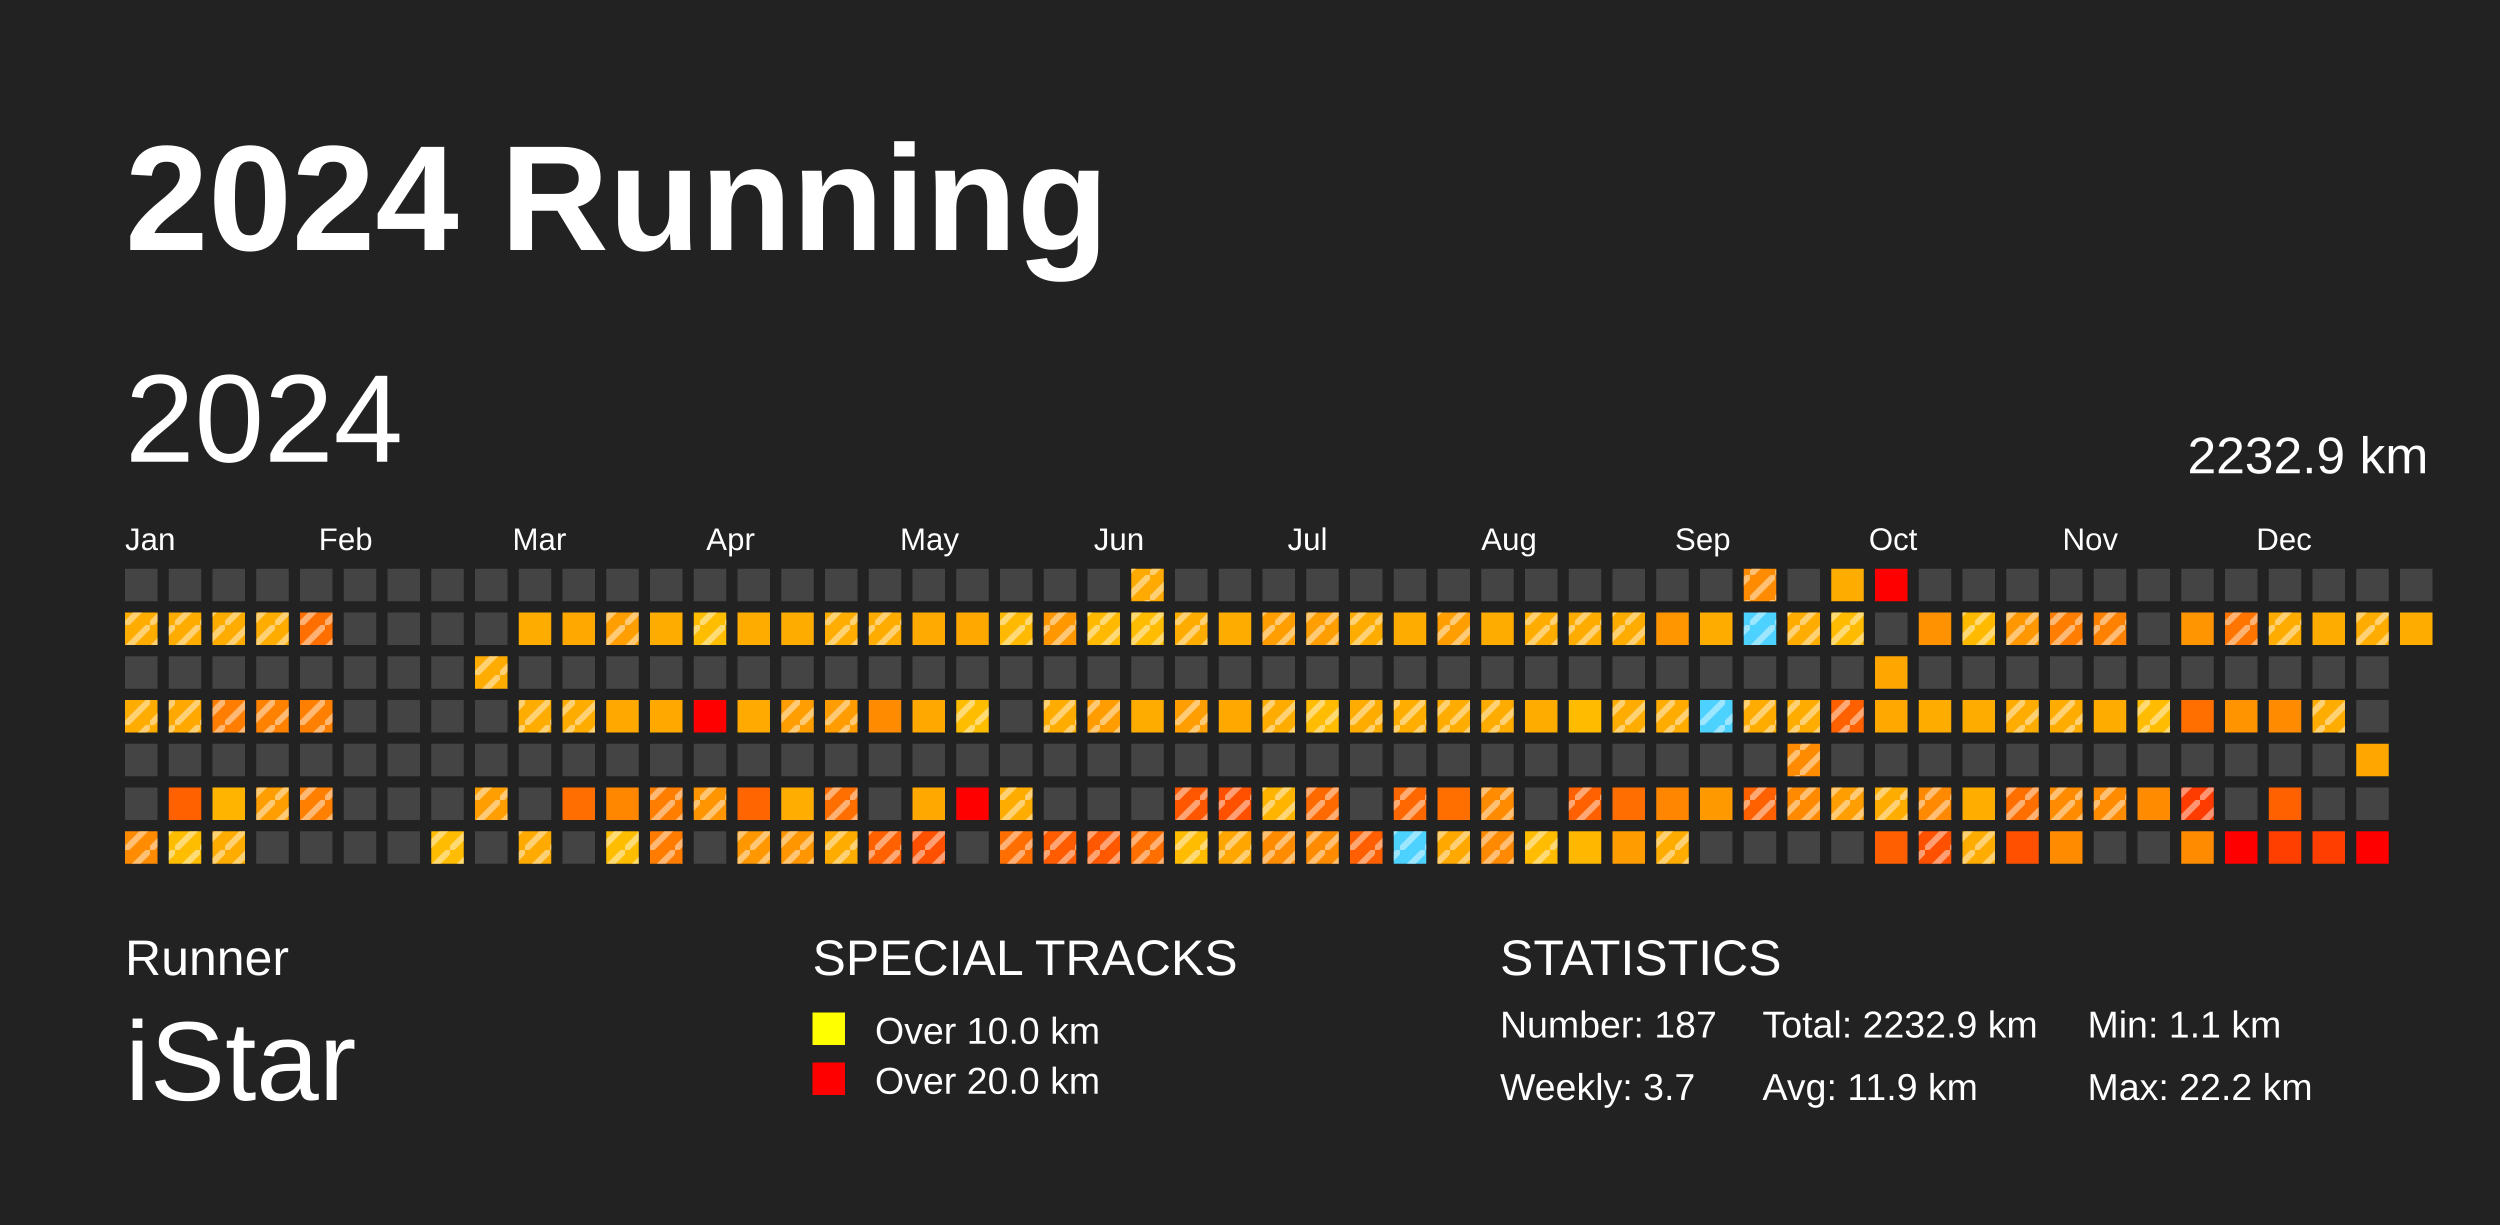
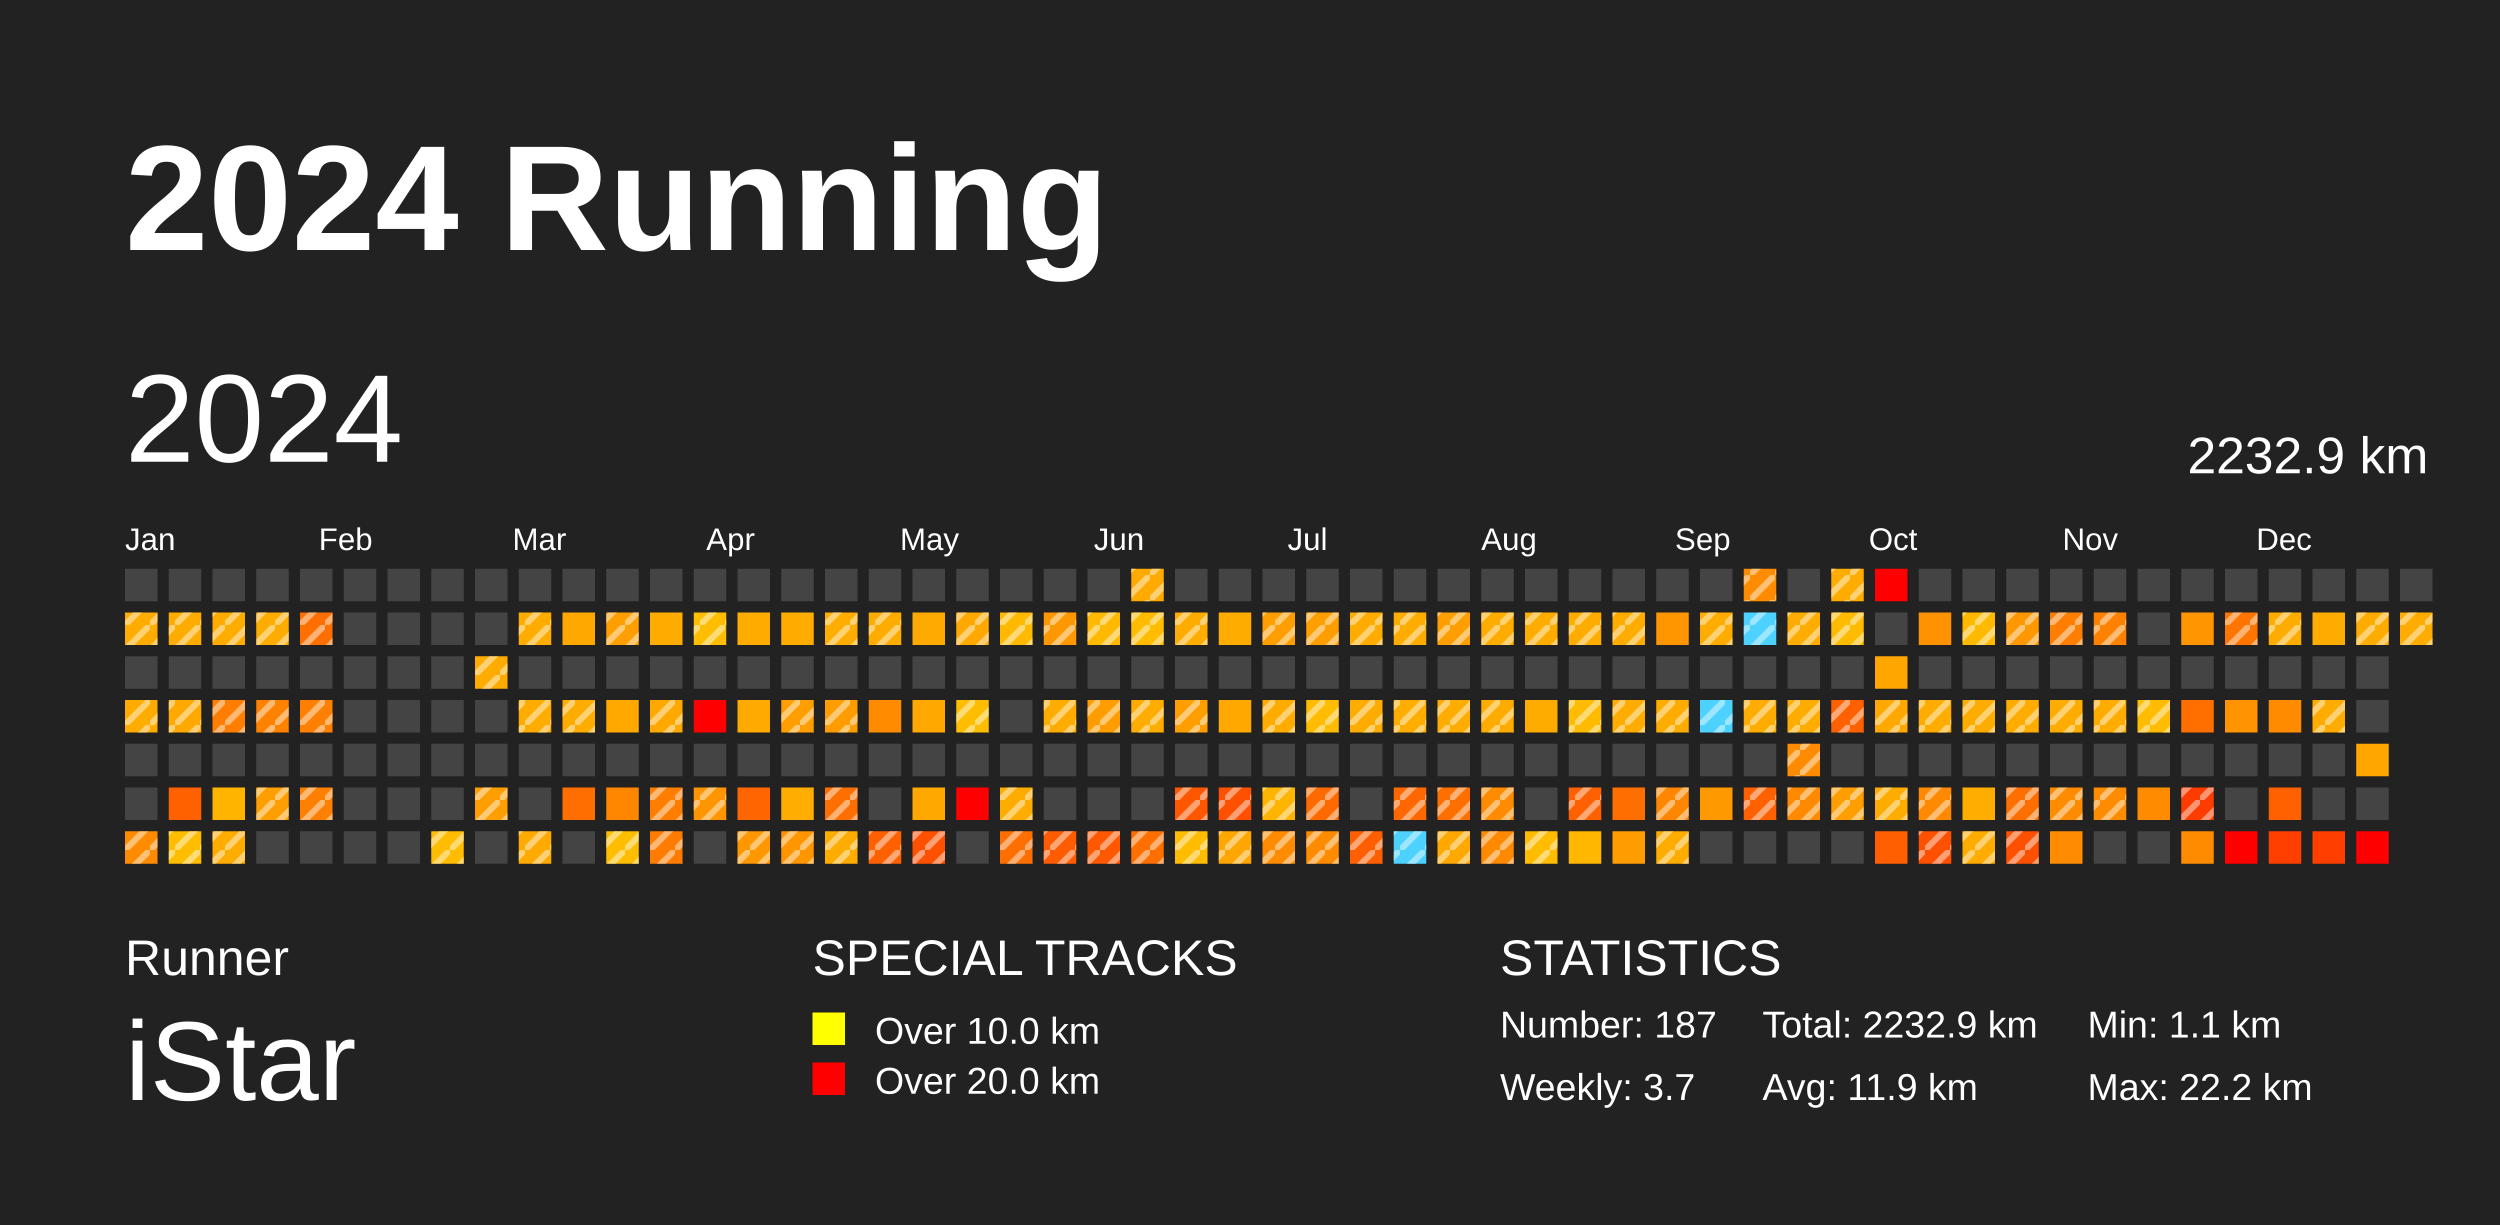
<svg xmlns="http://www.w3.org/2000/svg" baseProfile="full" height="98mm" version="1.1" viewBox="0,0,200,98" width="200mm">
  <defs>
    <pattern height="2" id="indoor-stripe" patternUnits="userSpaceOnUse" width="2">
      <line stroke="white" stroke-opacity="0.45" stroke-width="0.5" x1="0" x2="2" y1="2" y2="0" />
    </pattern>
  </defs>
  <rect fill="#222222" height="98" width="200" x="0" y="0" />
  <text fill="#FFFFFF" style="font-size:12px; font-family:Arial; font-weight:bold;" x="10" y="20">2024 Running</text>
  <text fill="#FFFFFF" style="font-size:4px; font-family:Arial" x="10" y="78">Runner</text>
  <text fill="#FFFFFF" style="font-size:9px; font-family:Arial" x="10" y="88">iStar</text>
  <text fill="#FFFFFF" style="font-size:4px; font-family:Arial" x="65" y="78">SPECIAL TRACKS</text>
  <rect fill="yellow" height="2.6" width="2.6" x="65" y="81" />
  <text fill="#FFFFFF" style="font-size:3px; font-family:Arial" x="70" y="83.5">Over 10.0 km</text>
  <rect fill="red" height="2.6" width="2.6" x="65" y="85" />
  <text fill="#FFFFFF" style="font-size:3px; font-family:Arial" x="70" y="87.5">Over 20.0 km</text>
  <text fill="#FFFFFF" style="font-size:4px; font-family:Arial" x="120" y="78">STATISTICS</text>
  <text fill="#FFFFFF" style="font-size:3px; font-family:Arial" x="120" y="83">Number: 187</text>
  <text fill="#FFFFFF" style="font-size:3px; font-family:Arial" x="120" y="88">Weekly: 3.7</text>
  <text fill="#FFFFFF" style="font-size:3px; font-family:Arial" x="141" y="83">Total: 2232.9 km</text>
  <text fill="#FFFFFF" style="font-size:3px; font-family:Arial" x="141" y="88">Avg: 11.9 km</text>
  <text fill="#FFFFFF" style="font-size:3px; font-family:Arial" x="167" y="83">Min: 1.1 km</text>
  <text fill="#FFFFFF" style="font-size:3px; font-family:Arial" x="167" y="88">Max: 22.2 km</text>
  <text dominant-baseline="hanging" fill="#FFFFFF" style="font-size:10.0px; font-family:Arial;" x="10" y="30">2024</text>
  <text dominant-baseline="hanging" fill="#FFFFFF" style="font-size:4.125px; font-family:Arial;" x="175" y="35">2232.9 km</text>
  <text fill="#FFFFFF" style="font-size:2.5px; font-family:Arial" x="10.0" y="44">Jan</text>
  <text fill="#FFFFFF" style="font-size:2.5px; font-family:Arial" x="25.5" y="44">Feb</text>
  <text fill="#FFFFFF" style="font-size:2.5px; font-family:Arial" x="41.0" y="44">Mar</text>
  <text fill="#FFFFFF" style="font-size:2.5px; font-family:Arial" x="56.5" y="44">Apr</text>
  <text fill="#FFFFFF" style="font-size:2.5px; font-family:Arial" x="72.0" y="44">May</text>
  <text fill="#FFFFFF" style="font-size:2.5px; font-family:Arial" x="87.5" y="44">Jun</text>
  <text fill="#FFFFFF" style="font-size:2.5px; font-family:Arial" x="103.0" y="44">Jul</text>
  <text fill="#FFFFFF" style="font-size:2.5px; font-family:Arial" x="118.5" y="44">Aug</text>
  <text fill="#FFFFFF" style="font-size:2.5px; font-family:Arial" x="134.0" y="44">Sep</text>
  <text fill="#FFFFFF" style="font-size:2.5px; font-family:Arial" x="149.5" y="44">Oct</text>
  <text fill="#FFFFFF" style="font-size:2.5px; font-family:Arial" x="165.0" y="44">Nov</text>
  <text fill="#FFFFFF" style="font-size:2.5px; font-family:Arial" x="180.5" y="44">Dec</text>
  <rect fill="#444444" height="2.6" width="2.6" x="10.0" y="45.5" />
  <rect fill="#ffac00" height="2.6" width="2.6" x="10.0" y="49.0" />
  <rect fill="url(#indoor-stripe)" height="2.6" style="pointer-events: none;" width="2.6" x="10.0" y="49.0" />
  <rect fill="#444444" height="2.6" width="2.6" x="10.0" y="52.5" />
  <rect fill="#ffac00" height="2.6" width="2.6" x="10.0" y="56.0" />
  <rect fill="url(#indoor-stripe)" height="2.6" style="pointer-events: none;" width="2.6" x="10.0" y="56.0" />
  <rect fill="#444444" height="2.6" width="2.6" x="10.0" y="59.5" />
  <rect fill="#444444" height="2.6" width="2.6" x="10.0" y="63.0" />
  <rect fill="#ff8c00" height="2.6" width="2.6" x="10.0" y="66.5" />
  <rect fill="url(#indoor-stripe)" height="2.6" style="pointer-events: none;" width="2.6" x="10.0" y="66.5" />
  <rect fill="#444444" height="2.6" width="2.6" x="13.5" y="45.5" />
  <rect fill="#ffac00" height="2.6" width="2.6" x="13.5" y="49.0" />
  <rect fill="url(#indoor-stripe)" height="2.6" style="pointer-events: none;" width="2.6" x="13.5" y="49.0" />
  <rect fill="#444444" height="2.6" width="2.6" x="13.5" y="52.5" />
  <rect fill="#ffa800" height="2.6" width="2.6" x="13.5" y="56.0" />
  <rect fill="url(#indoor-stripe)" height="2.6" style="pointer-events: none;" width="2.6" x="13.5" y="56.0" />
  <rect fill="#444444" height="2.6" width="2.6" x="13.5" y="59.5" />
  <rect fill="#ff6000" height="2.6" width="2.6" x="13.5" y="63.0" />
  <rect fill="#ffbd00" height="2.6" width="2.6" x="13.5" y="66.5" />
  <rect fill="url(#indoor-stripe)" height="2.6" style="pointer-events: none;" width="2.6" x="13.5" y="66.5" />
  <rect fill="#444444" height="2.6" width="2.6" x="17.0" y="45.5" />
  <rect fill="#ffac00" height="2.6" width="2.6" x="17.0" y="49.0" />
  <rect fill="url(#indoor-stripe)" height="2.6" style="pointer-events: none;" width="2.6" x="17.0" y="49.0" />
  <rect fill="#444444" height="2.6" width="2.6" x="17.0" y="52.5" />
  <rect fill="#ff7d00" height="2.6" width="2.6" x="17.0" y="56.0" />
  <rect fill="url(#indoor-stripe)" height="2.6" style="pointer-events: none;" width="2.6" x="17.0" y="56.0" />
  <rect fill="#444444" height="2.6" width="2.6" x="17.0" y="59.5" />
  <rect fill="#ffb500" height="2.6" width="2.6" x="17.0" y="63.0" />
  <rect fill="#ffac00" height="2.6" width="2.6" x="17.0" y="66.5" />
  <rect fill="url(#indoor-stripe)" height="2.6" style="pointer-events: none;" width="2.6" x="17.0" y="66.5" />
  <rect fill="#444444" height="2.6" width="2.6" x="20.5" y="45.5" />
  <rect fill="#ffac00" height="2.6" width="2.6" x="20.5" y="49.0" />
  <rect fill="url(#indoor-stripe)" height="2.6" style="pointer-events: none;" width="2.6" x="20.5" y="49.0" />
  <rect fill="#444444" height="2.6" width="2.6" x="20.5" y="52.5" />
  <rect fill="#ff8100" height="2.6" width="2.6" x="20.5" y="56.0" />
  <rect fill="url(#indoor-stripe)" height="2.6" style="pointer-events: none;" width="2.6" x="20.5" y="56.0" />
  <rect fill="#444444" height="2.6" width="2.6" x="20.5" y="59.5" />
  <rect fill="#ff9e00" height="2.6" width="2.6" x="20.5" y="63.0" />
  <rect fill="url(#indoor-stripe)" height="2.6" style="pointer-events: none;" width="2.6" x="20.5" y="63.0" />
  <rect fill="#444444" height="2.6" width="2.6" x="20.5" y="66.5" />
  <rect fill="#444444" height="2.6" width="2.6" x="24.0" y="45.5" />
  <rect fill="#ff6f00" height="2.6" width="2.6" x="24.0" y="49.0" />
  <rect fill="url(#indoor-stripe)" height="2.6" style="pointer-events: none;" width="2.6" x="24.0" y="49.0" />
  <rect fill="#444444" height="2.6" width="2.6" x="24.0" y="52.5" />
  <rect fill="#ff7f00" height="2.6" width="2.6" x="24.0" y="56.0" />
  <rect fill="url(#indoor-stripe)" height="2.6" style="pointer-events: none;" width="2.6" x="24.0" y="56.0" />
  <rect fill="#444444" height="2.6" width="2.6" x="24.0" y="59.5" />
  <rect fill="#ff7f00" height="2.6" width="2.6" x="24.0" y="63.0" />
  <rect fill="url(#indoor-stripe)" height="2.6" style="pointer-events: none;" width="2.6" x="24.0" y="63.0" />
  <rect fill="#444444" height="2.6" width="2.6" x="24.0" y="66.5" />
  <rect fill="#444444" height="2.6" width="2.6" x="27.5" y="45.5" />
  <rect fill="#444444" height="2.6" width="2.6" x="27.5" y="49.0" />
  <rect fill="#444444" height="2.6" width="2.6" x="27.5" y="52.5" />
  <rect fill="#444444" height="2.6" width="2.6" x="27.5" y="56.0" />
  <rect fill="#444444" height="2.6" width="2.6" x="27.5" y="59.5" />
  <rect fill="#444444" height="2.6" width="2.6" x="27.5" y="63.0" />
  <rect fill="#444444" height="2.6" width="2.6" x="27.5" y="66.5" />
  <rect fill="#444444" height="2.6" width="2.6" x="31.0" y="45.5" />
  <rect fill="#444444" height="2.6" width="2.6" x="31.0" y="49.0" />
  <rect fill="#444444" height="2.6" width="2.6" x="31.0" y="52.5" />
  <rect fill="#444444" height="2.6" width="2.6" x="31.0" y="56.0" />
  <rect fill="#444444" height="2.6" width="2.6" x="31.0" y="59.5" />
  <rect fill="#444444" height="2.6" width="2.6" x="31.0" y="63.0" />
  <rect fill="#444444" height="2.6" width="2.6" x="31.0" y="66.5" />
  <rect fill="#444444" height="2.6" width="2.6" x="34.5" y="45.5" />
  <rect fill="#444444" height="2.6" width="2.6" x="34.5" y="49.0" />
  <rect fill="#444444" height="2.6" width="2.6" x="34.5" y="52.5" />
  <rect fill="#444444" height="2.6" width="2.6" x="34.5" y="56.0" />
  <rect fill="#444444" height="2.6" width="2.6" x="34.5" y="59.5" />
  <rect fill="#444444" height="2.6" width="2.6" x="34.5" y="63.0" />
  <rect fill="#ffbc00" height="2.6" width="2.6" x="34.5" y="66.5" />
  <rect fill="url(#indoor-stripe)" height="2.6" style="pointer-events: none;" width="2.6" x="34.5" y="66.5" />
  <rect fill="#444444" height="2.6" width="2.6" x="38.0" y="45.5" />
  <rect fill="#444444" height="2.6" width="2.6" x="38.0" y="49.0" />
  <rect fill="#ffac00" height="2.6" width="2.6" x="38.0" y="52.5" />
  <rect fill="url(#indoor-stripe)" height="2.6" style="pointer-events: none;" width="2.6" x="38.0" y="52.5" />
  <rect fill="#444444" height="2.6" width="2.6" x="38.0" y="56.0" />
  <rect fill="#444444" height="2.6" width="2.6" x="38.0" y="59.5" />
  <rect fill="#ff9e00" height="2.6" width="2.6" x="38.0" y="63.0" />
  <rect fill="url(#indoor-stripe)" height="2.6" style="pointer-events: none;" width="2.6" x="38.0" y="63.0" />
  <rect fill="#444444" height="2.6" width="2.6" x="38.0" y="66.5" />
  <rect fill="#444444" height="2.6" width="2.6" x="41.5" y="45.5" />
  <rect fill="#ffac00" height="2.6" width="2.6" x="41.5" y="49.0" />
+   <rect fill="url(#indoor-stripe)" height="2.6" style="pointer-events: none;" width="2.6" x="41.5" y="49.0" />
  <rect fill="#444444" height="2.6" width="2.6" x="41.5" y="52.5" />
  <rect fill="#ffac00" height="2.6" width="2.6" x="41.5" y="56.0" />
  <rect fill="url(#indoor-stripe)" height="2.6" style="pointer-events: none;" width="2.6" x="41.5" y="56.0" />
  <rect fill="#444444" height="2.6" width="2.6" x="41.5" y="59.5" />
  <rect fill="#444444" height="2.6" width="2.6" x="41.5" y="63.0" />
  <rect fill="#ffaa00" height="2.6" width="2.6" x="41.5" y="66.5" />
  <rect fill="url(#indoor-stripe)" height="2.6" style="pointer-events: none;" width="2.6" x="41.5" y="66.5" />
  <rect fill="#444444" height="2.6" width="2.6" x="45.0" y="45.5" />
  <rect fill="#ffa800" height="2.6" width="2.6" x="45.0" y="49.0" />
  <rect fill="#444444" height="2.6" width="2.6" x="45.0" y="52.5" />
  <rect fill="#ffac00" height="2.6" width="2.6" x="45.0" y="56.0" />
  <rect fill="url(#indoor-stripe)" height="2.6" style="pointer-events: none;" width="2.6" x="45.0" y="56.0" />
  <rect fill="#444444" height="2.6" width="2.6" x="45.0" y="59.5" />
  <rect fill="#ff6e00" height="2.6" width="2.6" x="45.0" y="63.0" />
  <rect fill="#444444" height="2.6" width="2.6" x="45.0" y="66.5" />
  <rect fill="#444444" height="2.6" width="2.6" x="48.5" y="45.5" />
  <rect fill="#ff9e00" height="2.6" width="2.6" x="48.5" y="49.0" />
  <rect fill="url(#indoor-stripe)" height="2.6" style="pointer-events: none;" width="2.6" x="48.5" y="49.0" />
  <rect fill="#444444" height="2.6" width="2.6" x="48.5" y="52.5" />
  <rect fill="#ffa800" height="2.6" width="2.6" x="48.5" y="56.0" />
  <rect fill="#444444" height="2.6" width="2.6" x="48.5" y="59.5" />
  <rect fill="#ff8700" height="2.6" width="2.6" x="48.5" y="63.0" />
  <rect fill="#ffbd00" height="2.6" width="2.6" x="48.5" y="66.5" />
  <rect fill="url(#indoor-stripe)" height="2.6" style="pointer-events: none;" width="2.6" x="48.5" y="66.5" />
  <rect fill="#444444" height="2.6" width="2.6" x="52.0" y="45.5" />
  <rect fill="#ffac00" height="2.6" width="2.6" x="52.0" y="49.0" />
  <rect fill="#444444" height="2.6" width="2.6" x="52.0" y="52.5" />
  <rect fill="#ffa900" height="2.6" width="2.6" x="52.0" y="56.0" />
+   <rect fill="url(#indoor-stripe)" height="2.6" style="pointer-events: none;" width="2.6" x="52.0" y="56.0" />
  <rect fill="#444444" height="2.6" width="2.6" x="52.0" y="59.5" />
  <rect fill="#ff7e00" height="2.6" width="2.6" x="52.0" y="63.0" />
  <rect fill="url(#indoor-stripe)" height="2.6" style="pointer-events: none;" width="2.6" x="52.0" y="63.0" />
  <rect fill="#ff7c00" height="2.6" width="2.6" x="52.0" y="66.5" />
  <rect fill="url(#indoor-stripe)" height="2.6" style="pointer-events: none;" width="2.6" x="52.0" y="66.5" />
  <rect fill="#444444" height="2.6" width="2.6" x="55.5" y="45.5" />
  <rect fill="#ffbd00" height="2.6" width="2.6" x="55.5" y="49.0" />
  <rect fill="url(#indoor-stripe)" height="2.6" style="pointer-events: none;" width="2.6" x="55.5" y="49.0" />
  <rect fill="#444444" height="2.6" width="2.6" x="55.5" y="52.5" />
  <rect fill="red" height="2.6" width="2.6" x="55.5" y="56.0" />
  <rect fill="#444444" height="2.6" width="2.6" x="55.5" y="59.5" />
  <rect fill="#ff9500" height="2.6" width="2.6" x="55.5" y="63.0" />
  <rect fill="url(#indoor-stripe)" height="2.6" style="pointer-events: none;" width="2.6" x="55.5" y="63.0" />
  <rect fill="#444444" height="2.6" width="2.6" x="55.5" y="66.5" />
  <rect fill="#444444" height="2.6" width="2.6" x="59.0" y="45.5" />
  <rect fill="#ffac00" height="2.6" width="2.6" x="59.0" y="49.0" />
  <rect fill="#444444" height="2.6" width="2.6" x="59.0" y="52.5" />
  <rect fill="#ffaa00" height="2.6" width="2.6" x="59.0" y="56.0" />
  <rect fill="#444444" height="2.6" width="2.6" x="59.0" y="59.5" />
  <rect fill="#ff6500" height="2.6" width="2.6" x="59.0" y="63.0" />
  <rect fill="#ff9700" height="2.6" width="2.6" x="59.0" y="66.5" />
  <rect fill="url(#indoor-stripe)" height="2.6" style="pointer-events: none;" width="2.6" x="59.0" y="66.5" />
  <rect fill="#444444" height="2.6" width="2.6" x="62.5" y="45.5" />
  <rect fill="#ffac00" height="2.6" width="2.6" x="62.5" y="49.0" />
  <rect fill="#444444" height="2.6" width="2.6" x="62.5" y="52.5" />
  <rect fill="#ff9e00" height="2.6" width="2.6" x="62.5" y="56.0" />
  <rect fill="url(#indoor-stripe)" height="2.6" style="pointer-events: none;" width="2.6" x="62.5" y="56.0" />
  <rect fill="#444444" height="2.6" width="2.6" x="62.5" y="59.5" />
  <rect fill="#ffad00" height="2.6" width="2.6" x="62.5" y="63.0" />
  <rect fill="#ff9600" height="2.6" width="2.6" x="62.5" y="66.5" />
  <rect fill="url(#indoor-stripe)" height="2.6" style="pointer-events: none;" width="2.6" x="62.5" y="66.5" />
  <rect fill="#444444" height="2.6" width="2.6" x="66.0" y="45.5" />
  <rect fill="#ffad00" height="2.6" width="2.6" x="66.0" y="49.0" />
  <rect fill="url(#indoor-stripe)" height="2.6" style="pointer-events: none;" width="2.6" x="66.0" y="49.0" />
  <rect fill="#444444" height="2.6" width="2.6" x="66.0" y="52.5" />
  <rect fill="#ff9d00" height="2.6" width="2.6" x="66.0" y="56.0" />
  <rect fill="url(#indoor-stripe)" height="2.6" style="pointer-events: none;" width="2.6" x="66.0" y="56.0" />
  <rect fill="#444444" height="2.6" width="2.6" x="66.0" y="59.5" />
  <rect fill="#ff6f00" height="2.6" width="2.6" x="66.0" y="63.0" />
  <rect fill="url(#indoor-stripe)" height="2.6" style="pointer-events: none;" width="2.6" x="66.0" y="63.0" />
  <rect fill="#ffac00" height="2.6" width="2.6" x="66.0" y="66.5" />
  <rect fill="url(#indoor-stripe)" height="2.6" style="pointer-events: none;" width="2.6" x="66.0" y="66.5" />
  <rect fill="#444444" height="2.6" width="2.6" x="69.5" y="45.5" />
  <rect fill="#ffac00" height="2.6" width="2.6" x="69.5" y="49.0" />
  <rect fill="url(#indoor-stripe)" height="2.6" style="pointer-events: none;" width="2.6" x="69.5" y="49.0" />
  <rect fill="#444444" height="2.6" width="2.6" x="69.5" y="52.5" />
  <rect fill="#ff8c00" height="2.6" width="2.6" x="69.5" y="56.0" />
  <rect fill="#444444" height="2.6" width="2.6" x="69.5" y="59.5" />
  <rect fill="#444444" height="2.6" width="2.6" x="69.5" y="63.0" />
  <rect fill="#ff6000" height="2.6" width="2.6" x="69.5" y="66.5" />
  <rect fill="url(#indoor-stripe)" height="2.6" style="pointer-events: none;" width="2.6" x="69.5" y="66.5" />
  <rect fill="#444444" height="2.6" width="2.6" x="73.0" y="45.5" />
  <rect fill="#ffaa00" height="2.6" width="2.6" x="73.0" y="49.0" />
  <rect fill="#444444" height="2.6" width="2.6" x="73.0" y="52.5" />
  <rect fill="#ffa800" height="2.6" width="2.6" x="73.0" y="56.0" />
  <rect fill="#444444" height="2.6" width="2.6" x="73.0" y="59.5" />
  <rect fill="#ffa900" height="2.6" width="2.6" x="73.0" y="63.0" />
  <rect fill="#ff5000" height="2.6" width="2.6" x="73.0" y="66.5" />
  <rect fill="url(#indoor-stripe)" height="2.6" style="pointer-events: none;" width="2.6" x="73.0" y="66.5" />
  <rect fill="#444444" height="2.6" width="2.6" x="76.5" y="45.5" />
  <rect fill="#ffa900" height="2.6" width="2.6" x="76.5" y="49.0" />
+   <rect fill="url(#indoor-stripe)" height="2.6" style="pointer-events: none;" width="2.6" x="76.5" y="49.0" />
  <rect fill="#444444" height="2.6" width="2.6" x="76.5" y="52.5" />
  <rect fill="#ffbd00" height="2.6" width="2.6" x="76.5" y="56.0" />
  <rect fill="url(#indoor-stripe)" height="2.6" style="pointer-events: none;" width="2.6" x="76.5" y="56.0" />
  <rect fill="#444444" height="2.6" width="2.6" x="76.5" y="59.5" />
  <rect fill="red" height="2.6" width="2.6" x="76.5" y="63.0" />
  <rect fill="#444444" height="2.6" width="2.6" x="76.5" y="66.5" />
  <rect fill="#444444" height="2.6" width="2.6" x="80.0" y="45.5" />
  <rect fill="#ffb900" height="2.6" width="2.6" x="80.0" y="49.0" />
  <rect fill="url(#indoor-stripe)" height="2.6" style="pointer-events: none;" width="2.6" x="80.0" y="49.0" />
  <rect fill="#444444" height="2.6" width="2.6" x="80.0" y="52.5" />
  <rect fill="#444444" height="2.6" width="2.6" x="80.0" y="56.0" />
  <rect fill="#444444" height="2.6" width="2.6" x="80.0" y="59.5" />
  <rect fill="#ffac00" height="2.6" width="2.6" x="80.0" y="63.0" />
  <rect fill="url(#indoor-stripe)" height="2.6" style="pointer-events: none;" width="2.6" x="80.0" y="63.0" />
  <rect fill="#ff6e00" height="2.6" width="2.6" x="80.0" y="66.5" />
  <rect fill="url(#indoor-stripe)" height="2.6" style="pointer-events: none;" width="2.6" x="80.0" y="66.5" />
  <rect fill="#444444" height="2.6" width="2.6" x="83.5" y="45.5" />
  <rect fill="#ff9700" height="2.6" width="2.6" x="83.5" y="49.0" />
  <rect fill="url(#indoor-stripe)" height="2.6" style="pointer-events: none;" width="2.6" x="83.5" y="49.0" />
  <rect fill="#444444" height="2.6" width="2.6" x="83.5" y="52.5" />
  <rect fill="#ffac00" height="2.6" width="2.6" x="83.5" y="56.0" />
  <rect fill="url(#indoor-stripe)" height="2.6" style="pointer-events: none;" width="2.6" x="83.5" y="56.0" />
  <rect fill="#444444" height="2.6" width="2.6" x="83.5" y="59.5" />
  <rect fill="#444444" height="2.6" width="2.6" x="83.5" y="63.0" />
  <rect fill="#ff5b00" height="2.6" width="2.6" x="83.5" y="66.5" />
  <rect fill="url(#indoor-stripe)" height="2.6" style="pointer-events: none;" width="2.6" x="83.5" y="66.5" />
  <rect fill="#444444" height="2.6" width="2.6" x="87.0" y="45.5" />
  <rect fill="#ffb900" height="2.6" width="2.6" x="87.0" y="49.0" />
  <rect fill="url(#indoor-stripe)" height="2.6" style="pointer-events: none;" width="2.6" x="87.0" y="49.0" />
  <rect fill="#444444" height="2.6" width="2.6" x="87.0" y="52.5" />
  <rect fill="#ff9c00" height="2.6" width="2.6" x="87.0" y="56.0" />
  <rect fill="url(#indoor-stripe)" height="2.6" style="pointer-events: none;" width="2.6" x="87.0" y="56.0" />
  <rect fill="#444444" height="2.6" width="2.6" x="87.0" y="59.5" />
  <rect fill="#444444" height="2.6" width="2.6" x="87.0" y="63.0" />
  <rect fill="#ff5800" height="2.6" width="2.6" x="87.0" y="66.5" />
  <rect fill="url(#indoor-stripe)" height="2.6" style="pointer-events: none;" width="2.6" x="87.0" y="66.5" />
  <rect fill="#ffaa00" height="2.6" width="2.6" x="90.5" y="45.5" />
  <rect fill="url(#indoor-stripe)" height="2.6" style="pointer-events: none;" width="2.6" x="90.5" y="45.5" />
  <rect fill="#ffbc00" height="2.6" width="2.6" x="90.5" y="49.0" />
  <rect fill="url(#indoor-stripe)" height="2.6" style="pointer-events: none;" width="2.6" x="90.5" y="49.0" />
  <rect fill="#444444" height="2.6" width="2.6" x="90.5" y="52.5" />
  <rect fill="#ffac00" height="2.6" width="2.6" x="90.5" y="56.0" />
+   <rect fill="url(#indoor-stripe)" height="2.6" style="pointer-events: none;" width="2.6" x="90.5" y="56.0" />
  <rect fill="#444444" height="2.6" width="2.6" x="90.5" y="59.5" />
  <rect fill="#444444" height="2.6" width="2.6" x="90.5" y="63.0" />
  <rect fill="#ff6f00" height="2.6" width="2.6" x="90.5" y="66.5" />
  <rect fill="url(#indoor-stripe)" height="2.6" style="pointer-events: none;" width="2.6" x="90.5" y="66.5" />
  <rect fill="#444444" height="2.6" width="2.6" x="94.0" y="45.5" />
  <rect fill="#ffac00" height="2.6" width="2.6" x="94.0" y="49.0" />
  <rect fill="url(#indoor-stripe)" height="2.6" style="pointer-events: none;" width="2.6" x="94.0" y="49.0" />
  <rect fill="#444444" height="2.6" width="2.6" x="94.0" y="52.5" />
  <rect fill="#ff9e00" height="2.6" width="2.6" x="94.0" y="56.0" />
  <rect fill="url(#indoor-stripe)" height="2.6" style="pointer-events: none;" width="2.6" x="94.0" y="56.0" />
  <rect fill="#444444" height="2.6" width="2.6" x="94.0" y="59.5" />
  <rect fill="#ff5700" height="2.6" width="2.6" x="94.0" y="63.0" />
  <rect fill="url(#indoor-stripe)" height="2.6" style="pointer-events: none;" width="2.6" x="94.0" y="63.0" />
  <rect fill="#ffbc00" height="2.6" width="2.6" x="94.0" y="66.5" />
  <rect fill="url(#indoor-stripe)" height="2.6" style="pointer-events: none;" width="2.6" x="94.0" y="66.5" />
  <rect fill="#444444" height="2.6" width="2.6" x="97.5" y="45.5" />
  <rect fill="#ffac00" height="2.6" width="2.6" x="97.5" y="49.0" />
  <rect fill="#444444" height="2.6" width="2.6" x="97.5" y="52.5" />
  <rect fill="#ffa900" height="2.6" width="2.6" x="97.5" y="56.0" />
  <rect fill="#444444" height="2.6" width="2.6" x="97.5" y="59.5" />
  <rect fill="#ff5000" height="2.6" width="2.6" x="97.5" y="63.0" />
  <rect fill="url(#indoor-stripe)" height="2.6" style="pointer-events: none;" width="2.6" x="97.5" y="63.0" />
  <rect fill="#ffa600" height="2.6" width="2.6" x="97.5" y="66.5" />
  <rect fill="url(#indoor-stripe)" height="2.6" style="pointer-events: none;" width="2.6" x="97.5" y="66.5" />
  <rect fill="#444444" height="2.6" width="2.6" x="101.0" y="45.5" />
  <rect fill="#ff9e00" height="2.6" width="2.6" x="101.0" y="49.0" />
  <rect fill="url(#indoor-stripe)" height="2.6" style="pointer-events: none;" width="2.6" x="101.0" y="49.0" />
  <rect fill="#444444" height="2.6" width="2.6" x="101.0" y="52.5" />
  <rect fill="#ffac00" height="2.6" width="2.6" x="101.0" y="56.0" />
  <rect fill="url(#indoor-stripe)" height="2.6" style="pointer-events: none;" width="2.6" x="101.0" y="56.0" />
  <rect fill="#444444" height="2.6" width="2.6" x="101.0" y="59.5" />
  <rect fill="#ffb400" height="2.6" width="2.6" x="101.0" y="63.0" />
  <rect fill="url(#indoor-stripe)" height="2.6" style="pointer-events: none;" width="2.6" x="101.0" y="63.0" />
  <rect fill="#ff8c00" height="2.6" width="2.6" x="101.0" y="66.5" />
  <rect fill="url(#indoor-stripe)" height="2.6" style="pointer-events: none;" width="2.6" x="101.0" y="66.5" />
  <rect fill="#444444" height="2.6" width="2.6" x="104.5" y="45.5" />
  <rect fill="#ff9e00" height="2.6" width="2.6" x="104.5" y="49.0" />
  <rect fill="url(#indoor-stripe)" height="2.6" style="pointer-events: none;" width="2.6" x="104.5" y="49.0" />
  <rect fill="#444444" height="2.6" width="2.6" x="104.5" y="52.5" />
  <rect fill="#ffbc00" height="2.6" width="2.6" x="104.5" y="56.0" />
  <rect fill="url(#indoor-stripe)" height="2.6" style="pointer-events: none;" width="2.6" x="104.5" y="56.0" />
  <rect fill="#444444" height="2.6" width="2.6" x="104.5" y="59.5" />
  <rect fill="#ff6a00" height="2.6" width="2.6" x="104.5" y="63.0" />
  <rect fill="url(#indoor-stripe)" height="2.6" style="pointer-events: none;" width="2.6" x="104.5" y="63.0" />
  <rect fill="#ff8c00" height="2.6" width="2.6" x="104.5" y="66.5" />
  <rect fill="url(#indoor-stripe)" height="2.6" style="pointer-events: none;" width="2.6" x="104.5" y="66.5" />
  <rect fill="#444444" height="2.6" width="2.6" x="108.0" y="45.5" />
  <rect fill="#ffac00" height="2.6" width="2.6" x="108.0" y="49.0" />
  <rect fill="url(#indoor-stripe)" height="2.6" style="pointer-events: none;" width="2.6" x="108.0" y="49.0" />
  <rect fill="#444444" height="2.6" width="2.6" x="108.0" y="52.5" />
  <rect fill="#ffac00" height="2.6" width="2.6" x="108.0" y="56.0" />
  <rect fill="url(#indoor-stripe)" height="2.6" style="pointer-events: none;" width="2.6" x="108.0" y="56.0" />
  <rect fill="#444444" height="2.6" width="2.6" x="108.0" y="59.5" />
  <rect fill="#444444" height="2.6" width="2.6" x="108.0" y="63.0" />
  <rect fill="#ff5f00" height="2.6" width="2.6" x="108.0" y="66.5" />
  <rect fill="url(#indoor-stripe)" height="2.6" style="pointer-events: none;" width="2.6" x="108.0" y="66.5" />
  <rect fill="#444444" height="2.6" width="2.6" x="111.5" y="45.5" />
  <rect fill="#ffac00" height="2.6" width="2.6" x="111.5" y="49.0" />
+   <rect fill="url(#indoor-stripe)" height="2.6" style="pointer-events: none;" width="2.6" x="111.5" y="49.0" />
  <rect fill="#444444" height="2.6" width="2.6" x="111.5" y="52.5" />
  <rect fill="#ffae00" height="2.6" width="2.6" x="111.5" y="56.0" />
  <rect fill="url(#indoor-stripe)" height="2.6" style="pointer-events: none;" width="2.6" x="111.5" y="56.0" />
  <rect fill="#444444" height="2.6" width="2.6" x="111.5" y="59.5" />
  <rect fill="#ff6700" height="2.6" width="2.6" x="111.5" y="63.0" />
  <rect fill="url(#indoor-stripe)" height="2.6" style="pointer-events: none;" width="2.6" x="111.5" y="63.0" />
  <rect fill="#4dd2ff" height="2.6" width="2.6" x="111.5" y="66.5" />
  <rect fill="url(#indoor-stripe)" height="2.6" style="pointer-events: none;" width="2.6" x="111.5" y="66.5" />
  <rect fill="#444444" height="2.6" width="2.6" x="115.0" y="45.5" />
  <rect fill="#ff9e00" height="2.6" width="2.6" x="115.0" y="49.0" />
  <rect fill="url(#indoor-stripe)" height="2.6" style="pointer-events: none;" width="2.6" x="115.0" y="49.0" />
  <rect fill="#444444" height="2.6" width="2.6" x="115.0" y="52.5" />
  <rect fill="#ffac00" height="2.6" width="2.6" x="115.0" y="56.0" />
  <rect fill="url(#indoor-stripe)" height="2.6" style="pointer-events: none;" width="2.6" x="115.0" y="56.0" />
  <rect fill="#444444" height="2.6" width="2.6" x="115.0" y="59.5" />
  <rect fill="#ff6f00" height="2.6" width="2.6" x="115.0" y="63.0" />
+   <rect fill="url(#indoor-stripe)" height="2.6" style="pointer-events: none;" width="2.6" x="115.0" y="63.0" />
  <rect fill="#ffa900" height="2.6" width="2.6" x="115.0" y="66.5" />
  <rect fill="url(#indoor-stripe)" height="2.6" style="pointer-events: none;" width="2.6" x="115.0" y="66.5" />
  <rect fill="#444444" height="2.6" width="2.6" x="118.5" y="45.5" />
  <rect fill="#ffac00" height="2.6" width="2.6" x="118.5" y="49.0" />
+   <rect fill="url(#indoor-stripe)" height="2.6" style="pointer-events: none;" width="2.6" x="118.5" y="49.0" />
  <rect fill="#444444" height="2.6" width="2.6" x="118.5" y="52.5" />
  <rect fill="#ffac00" height="2.6" width="2.6" x="118.5" y="56.0" />
  <rect fill="url(#indoor-stripe)" height="2.6" style="pointer-events: none;" width="2.6" x="118.5" y="56.0" />
  <rect fill="#444444" height="2.6" width="2.6" x="118.5" y="59.5" />
  <rect fill="#ff8c00" height="2.6" width="2.6" x="118.5" y="63.0" />
  <rect fill="url(#indoor-stripe)" height="2.6" style="pointer-events: none;" width="2.6" x="118.5" y="63.0" />
  <rect fill="#ff8900" height="2.6" width="2.6" x="118.5" y="66.5" />
  <rect fill="url(#indoor-stripe)" height="2.6" style="pointer-events: none;" width="2.6" x="118.5" y="66.5" />
  <rect fill="#444444" height="2.6" width="2.6" x="122.0" y="45.5" />
  <rect fill="#ffac00" height="2.6" width="2.6" x="122.0" y="49.0" />
  <rect fill="url(#indoor-stripe)" height="2.6" style="pointer-events: none;" width="2.6" x="122.0" y="49.0" />
  <rect fill="#444444" height="2.6" width="2.6" x="122.0" y="52.5" />
  <rect fill="#ffac00" height="2.6" width="2.6" x="122.0" y="56.0" />
  <rect fill="#444444" height="2.6" width="2.6" x="122.0" y="59.5" />
  <rect fill="#444444" height="2.6" width="2.6" x="122.0" y="63.0" />
  <rect fill="#ffbc00" height="2.6" width="2.6" x="122.0" y="66.5" />
  <rect fill="url(#indoor-stripe)" height="2.6" style="pointer-events: none;" width="2.6" x="122.0" y="66.5" />
  <rect fill="#444444" height="2.6" width="2.6" x="125.5" y="45.5" />
  <rect fill="#ffac00" height="2.6" width="2.6" x="125.5" y="49.0" />
  <rect fill="url(#indoor-stripe)" height="2.6" style="pointer-events: none;" width="2.6" x="125.5" y="49.0" />
  <rect fill="#444444" height="2.6" width="2.6" x="125.5" y="52.5" />
  <rect fill="#ffbb00" height="2.6" width="2.6" x="125.5" y="56.0" />
+   <rect fill="url(#indoor-stripe)" height="2.6" style="pointer-events: none;" width="2.6" x="125.5" y="56.0" />
  <rect fill="#444444" height="2.6" width="2.6" x="125.5" y="59.5" />
  <rect fill="#ff6000" height="2.6" width="2.6" x="125.5" y="63.0" />
  <rect fill="url(#indoor-stripe)" height="2.6" style="pointer-events: none;" width="2.6" x="125.5" y="63.0" />
  <rect fill="#ffb700" height="2.6" width="2.6" x="125.5" y="66.5" />
  <rect fill="#444444" height="2.6" width="2.6" x="129.0" y="45.5" />
  <rect fill="#ffac00" height="2.6" width="2.6" x="129.0" y="49.0" />
  <rect fill="url(#indoor-stripe)" height="2.6" style="pointer-events: none;" width="2.6" x="129.0" y="49.0" />
  <rect fill="#444444" height="2.6" width="2.6" x="129.0" y="52.5" />
  <rect fill="#ffac00" height="2.6" width="2.6" x="129.0" y="56.0" />
  <rect fill="url(#indoor-stripe)" height="2.6" style="pointer-events: none;" width="2.6" x="129.0" y="56.0" />
  <rect fill="#444444" height="2.6" width="2.6" x="129.0" y="59.5" />
  <rect fill="#ff6e00" height="2.6" width="2.6" x="129.0" y="63.0" />
  <rect fill="#ff9d00" height="2.6" width="2.6" x="129.0" y="66.5" />
  <rect fill="#444444" height="2.6" width="2.6" x="132.5" y="45.5" />
  <rect fill="#ff9600" height="2.6" width="2.6" x="132.5" y="49.0" />
  <rect fill="#444444" height="2.6" width="2.6" x="132.5" y="52.5" />
  <rect fill="#ffac00" height="2.6" width="2.6" x="132.5" y="56.0" />
  <rect fill="url(#indoor-stripe)" height="2.6" style="pointer-events: none;" width="2.6" x="132.5" y="56.0" />
  <rect fill="#444444" height="2.6" width="2.6" x="132.5" y="59.5" />
  <rect fill="#ff8600" height="2.6" width="2.6" x="132.5" y="63.0" />
+   <rect fill="url(#indoor-stripe)" height="2.6" style="pointer-events: none;" width="2.6" x="132.5" y="63.0" />
  <rect fill="#ffac00" height="2.6" width="2.6" x="132.5" y="66.5" />
  <rect fill="url(#indoor-stripe)" height="2.6" style="pointer-events: none;" width="2.6" x="132.5" y="66.5" />
  <rect fill="#444444" height="2.6" width="2.6" x="136.0" y="45.5" />
  <rect fill="#ffac00" height="2.6" width="2.6" x="136.0" y="49.0" />
+   <rect fill="url(#indoor-stripe)" height="2.6" style="pointer-events: none;" width="2.6" x="136.0" y="49.0" />
  <rect fill="#444444" height="2.6" width="2.6" x="136.0" y="52.5" />
  <rect fill="#4dd2ff" height="2.6" width="2.6" x="136.0" y="56.0" />
  <rect fill="url(#indoor-stripe)" height="2.6" style="pointer-events: none;" width="2.6" x="136.0" y="56.0" />
  <rect fill="#444444" height="2.6" width="2.6" x="136.0" y="59.5" />
  <rect fill="#ff9900" height="2.6" width="2.6" x="136.0" y="63.0" />
  <rect fill="#444444" height="2.6" width="2.6" x="136.0" y="66.5" />
  <rect fill="#ff8c00" height="2.6" width="2.6" x="139.5" y="45.5" />
  <rect fill="url(#indoor-stripe)" height="2.6" style="pointer-events: none;" width="2.6" x="139.5" y="45.5" />
  <rect fill="#4dd2ff" height="2.6" width="2.6" x="139.5" y="49.0" />
  <rect fill="url(#indoor-stripe)" height="2.6" style="pointer-events: none;" width="2.6" x="139.5" y="49.0" />
  <rect fill="#444444" height="2.6" width="2.6" x="139.5" y="52.5" />
  <rect fill="#ffac00" height="2.6" width="2.6" x="139.5" y="56.0" />
  <rect fill="url(#indoor-stripe)" height="2.6" style="pointer-events: none;" width="2.6" x="139.5" y="56.0" />
  <rect fill="#444444" height="2.6" width="2.6" x="139.5" y="59.5" />
  <rect fill="#ff6000" height="2.6" width="2.6" x="139.5" y="63.0" />
  <rect fill="url(#indoor-stripe)" height="2.6" style="pointer-events: none;" width="2.6" x="139.5" y="63.0" />
  <rect fill="#444444" height="2.6" width="2.6" x="139.5" y="66.5" />
  <rect fill="#444444" height="2.6" width="2.6" x="143.0" y="45.5" />
  <rect fill="#ffac00" height="2.6" width="2.6" x="143.0" y="49.0" />
  <rect fill="url(#indoor-stripe)" height="2.6" style="pointer-events: none;" width="2.6" x="143.0" y="49.0" />
  <rect fill="#444444" height="2.6" width="2.6" x="143.0" y="52.5" />
  <rect fill="#ffac00" height="2.6" width="2.6" x="143.0" y="56.0" />
  <rect fill="url(#indoor-stripe)" height="2.6" style="pointer-events: none;" width="2.6" x="143.0" y="56.0" />
  <rect fill="#ff8c00" height="2.6" width="2.6" x="143.0" y="59.5" />
  <rect fill="url(#indoor-stripe)" height="2.6" style="pointer-events: none;" width="2.6" x="143.0" y="59.5" />
  <rect fill="#ff8a00" height="2.6" width="2.6" x="143.0" y="63.0" />
  <rect fill="url(#indoor-stripe)" height="2.6" style="pointer-events: none;" width="2.6" x="143.0" y="63.0" />
  <rect fill="#444444" height="2.6" width="2.6" x="143.0" y="66.5" />
  <rect fill="#ffac00" height="2.6" width="2.6" x="146.5" y="45.5" />
+   <rect fill="url(#indoor-stripe)" height="2.6" style="pointer-events: none;" width="2.6" x="146.5" y="45.5" />
  <rect fill="#ffbb00" height="2.6" width="2.6" x="146.5" y="49.0" />
  <rect fill="url(#indoor-stripe)" height="2.6" style="pointer-events: none;" width="2.6" x="146.5" y="49.0" />
  <rect fill="#444444" height="2.6" width="2.6" x="146.5" y="52.5" />
  <rect fill="#ff6000" height="2.6" width="2.6" x="146.5" y="56.0" />
  <rect fill="url(#indoor-stripe)" height="2.6" style="pointer-events: none;" width="2.6" x="146.5" y="56.0" />
  <rect fill="#444444" height="2.6" width="2.6" x="146.5" y="59.5" />
  <rect fill="#ff9e00" height="2.6" width="2.6" x="146.5" y="63.0" />
  <rect fill="url(#indoor-stripe)" height="2.6" style="pointer-events: none;" width="2.6" x="146.5" y="63.0" />
  <rect fill="#444444" height="2.6" width="2.6" x="146.5" y="66.5" />
  <rect fill="red" height="2.6" width="2.6" x="150.0" y="45.5" />
  <rect fill="#444444" height="2.6" width="2.6" x="150.0" y="49.0" />
  <rect fill="#ffa700" height="2.6" width="2.6" x="150.0" y="52.5" />
  <rect fill="#ffa800" height="2.6" width="2.6" x="150.0" y="56.0" />
+   <rect fill="url(#indoor-stripe)" height="2.6" style="pointer-events: none;" width="2.6" x="150.0" y="56.0" />
  <rect fill="#444444" height="2.6" width="2.6" x="150.0" y="59.5" />
  <rect fill="#ffac00" height="2.6" width="2.6" x="150.0" y="63.0" />
  <rect fill="url(#indoor-stripe)" height="2.6" style="pointer-events: none;" width="2.6" x="150.0" y="63.0" />
  <rect fill="#ff5f00" height="2.6" width="2.6" x="150.0" y="66.5" />
  <rect fill="#444444" height="2.6" width="2.6" x="153.5" y="45.5" />
  <rect fill="#ff9200" height="2.6" width="2.6" x="153.5" y="49.0" />
  <rect fill="#444444" height="2.6" width="2.6" x="153.5" y="52.5" />
  <rect fill="#ffac00" height="2.6" width="2.6" x="153.5" y="56.0" />
+   <rect fill="url(#indoor-stripe)" height="2.6" style="pointer-events: none;" width="2.6" x="153.5" y="56.0" />
  <rect fill="#444444" height="2.6" width="2.6" x="153.5" y="59.5" />
  <rect fill="#ff8900" height="2.6" width="2.6" x="153.5" y="63.0" />
  <rect fill="url(#indoor-stripe)" height="2.6" style="pointer-events: none;" width="2.6" x="153.5" y="63.0" />
  <rect fill="#ff5000" height="2.6" width="2.6" x="153.5" y="66.5" />
  <rect fill="url(#indoor-stripe)" height="2.6" style="pointer-events: none;" width="2.6" x="153.5" y="66.5" />
  <rect fill="#444444" height="2.6" width="2.6" x="157.0" y="45.5" />
  <rect fill="#ffba00" height="2.6" width="2.6" x="157.0" y="49.0" />
  <rect fill="url(#indoor-stripe)" height="2.6" style="pointer-events: none;" width="2.6" x="157.0" y="49.0" />
  <rect fill="#444444" height="2.6" width="2.6" x="157.0" y="52.5" />
  <rect fill="#ffac00" height="2.6" width="2.6" x="157.0" y="56.0" />
+   <rect fill="url(#indoor-stripe)" height="2.6" style="pointer-events: none;" width="2.6" x="157.0" y="56.0" />
  <rect fill="#444444" height="2.6" width="2.6" x="157.0" y="59.5" />
  <rect fill="#ffae00" height="2.6" width="2.6" x="157.0" y="63.0" />
  <rect fill="#ffac00" height="2.6" width="2.6" x="157.0" y="66.5" />
  <rect fill="url(#indoor-stripe)" height="2.6" style="pointer-events: none;" width="2.6" x="157.0" y="66.5" />
  <rect fill="#444444" height="2.6" width="2.6" x="160.5" y="45.5" />
  <rect fill="#ff9700" height="2.6" width="2.6" x="160.5" y="49.0" />
  <rect fill="url(#indoor-stripe)" height="2.6" style="pointer-events: none;" width="2.6" x="160.5" y="49.0" />
  <rect fill="#444444" height="2.6" width="2.6" x="160.5" y="52.5" />
  <rect fill="#ffac00" height="2.6" width="2.6" x="160.5" y="56.0" />
  <rect fill="url(#indoor-stripe)" height="2.6" style="pointer-events: none;" width="2.6" x="160.5" y="56.0" />
  <rect fill="#444444" height="2.6" width="2.6" x="160.5" y="59.5" />
  <rect fill="#ff6f00" height="2.6" width="2.6" x="160.5" y="63.0" />
  <rect fill="url(#indoor-stripe)" height="2.6" style="pointer-events: none;" width="2.6" x="160.5" y="63.0" />
  <rect fill="#ff5000" height="2.6" width="2.6" x="160.5" y="66.5" />
+   <rect fill="url(#indoor-stripe)" height="2.6" style="pointer-events: none;" width="2.6" x="160.5" y="66.5" />
  <rect fill="#444444" height="2.6" width="2.6" x="164.0" y="45.5" />
  <rect fill="#ff7d00" height="2.6" width="2.6" x="164.0" y="49.0" />
  <rect fill="url(#indoor-stripe)" height="2.6" style="pointer-events: none;" width="2.6" x="164.0" y="49.0" />
  <rect fill="#444444" height="2.6" width="2.6" x="164.0" y="52.5" />
  <rect fill="#ffac00" height="2.6" width="2.6" x="164.0" y="56.0" />
  <rect fill="url(#indoor-stripe)" height="2.6" style="pointer-events: none;" width="2.6" x="164.0" y="56.0" />
  <rect fill="#444444" height="2.6" width="2.6" x="164.0" y="59.5" />
  <rect fill="#ff8c00" height="2.6" width="2.6" x="164.0" y="63.0" />
  <rect fill="url(#indoor-stripe)" height="2.6" style="pointer-events: none;" width="2.6" x="164.0" y="63.0" />
  <rect fill="#ff8c00" height="2.6" width="2.6" x="164.0" y="66.5" />
  <rect fill="#444444" height="2.6" width="2.6" x="167.5" y="45.5" />
  <rect fill="#ff8100" height="2.6" width="2.6" x="167.5" y="49.0" />
  <rect fill="url(#indoor-stripe)" height="2.6" style="pointer-events: none;" width="2.6" x="167.5" y="49.0" />
  <rect fill="#444444" height="2.6" width="2.6" x="167.5" y="52.5" />
  <rect fill="#ffac00" height="2.6" width="2.6" x="167.5" y="56.0" />
+   <rect fill="url(#indoor-stripe)" height="2.6" style="pointer-events: none;" width="2.6" x="167.5" y="56.0" />
  <rect fill="#444444" height="2.6" width="2.6" x="167.5" y="59.5" />
  <rect fill="#ff8c00" height="2.6" width="2.6" x="167.5" y="63.0" />
  <rect fill="url(#indoor-stripe)" height="2.6" style="pointer-events: none;" width="2.6" x="167.5" y="63.0" />
  <rect fill="#444444" height="2.6" width="2.6" x="167.5" y="66.5" />
  <rect fill="#444444" height="2.6" width="2.6" x="171.0" y="45.5" />
  <rect fill="#444444" height="2.6" width="2.6" x="171.0" y="49.0" />
  <rect fill="#444444" height="2.6" width="2.6" x="171.0" y="52.5" />
  <rect fill="#ffbc00" height="2.6" width="2.6" x="171.0" y="56.0" />
  <rect fill="url(#indoor-stripe)" height="2.6" style="pointer-events: none;" width="2.6" x="171.0" y="56.0" />
  <rect fill="#444444" height="2.6" width="2.6" x="171.0" y="59.5" />
  <rect fill="#ff8c00" height="2.6" width="2.6" x="171.0" y="63.0" />
  <rect fill="#444444" height="2.6" width="2.6" x="171.0" y="66.5" />
  <rect fill="#444444" height="2.6" width="2.6" x="174.5" y="45.5" />
  <rect fill="#ff9500" height="2.6" width="2.6" x="174.5" y="49.0" />
  <rect fill="#444444" height="2.6" width="2.6" x="174.5" y="52.5" />
  <rect fill="#ff6f00" height="2.6" width="2.6" x="174.5" y="56.0" />
  <rect fill="#444444" height="2.6" width="2.6" x="174.5" y="59.5" />
  <rect fill="#ff3c00" height="2.6" width="2.6" x="174.5" y="63.0" />
  <rect fill="url(#indoor-stripe)" height="2.6" style="pointer-events: none;" width="2.6" x="174.5" y="63.0" />
  <rect fill="#ff8c00" height="2.6" width="2.6" x="174.5" y="66.5" />
  <rect fill="#444444" height="2.6" width="2.6" x="178.0" y="45.5" />
  <rect fill="#ff7500" height="2.6" width="2.6" x="178.0" y="49.0" />
  <rect fill="url(#indoor-stripe)" height="2.6" style="pointer-events: none;" width="2.6" x="178.0" y="49.0" />
  <rect fill="#444444" height="2.6" width="2.6" x="178.0" y="52.5" />
  <rect fill="#ff9300" height="2.6" width="2.6" x="178.0" y="56.0" />
  <rect fill="#444444" height="2.6" width="2.6" x="178.0" y="59.5" />
  <rect fill="#444444" height="2.6" width="2.6" x="178.0" y="63.0" />
  <rect fill="red" height="2.6" width="2.6" x="178.0" y="66.5" />
  <rect fill="#444444" height="2.6" width="2.6" x="181.5" y="45.5" />
  <rect fill="#ffac00" height="2.6" width="2.6" x="181.5" y="49.0" />
  <rect fill="url(#indoor-stripe)" height="2.6" style="pointer-events: none;" width="2.6" x="181.5" y="49.0" />
  <rect fill="#444444" height="2.6" width="2.6" x="181.5" y="52.5" />
  <rect fill="#ff8c00" height="2.6" width="2.6" x="181.5" y="56.0" />
  <rect fill="#444444" height="2.6" width="2.6" x="181.5" y="59.5" />
  <rect fill="#ff6000" height="2.6" width="2.6" x="181.5" y="63.0" />
  <rect fill="#ff3f00" height="2.6" width="2.6" x="181.5" y="66.5" />
  <rect fill="#444444" height="2.6" width="2.6" x="185.0" y="45.5" />
  <rect fill="#ffac00" height="2.6" width="2.6" x="185.0" y="49.0" />
  <rect fill="#444444" height="2.6" width="2.6" x="185.0" y="52.5" />
  <rect fill="#ffac00" height="2.6" width="2.6" x="185.0" y="56.0" />
  <rect fill="url(#indoor-stripe)" height="2.6" style="pointer-events: none;" width="2.6" x="185.0" y="56.0" />
  <rect fill="#444444" height="2.6" width="2.6" x="185.0" y="59.5" />
  <rect fill="#444444" height="2.6" width="2.6" x="185.0" y="63.0" />
  <rect fill="#ff3e00" height="2.6" width="2.6" x="185.0" y="66.5" />
  <rect fill="#444444" height="2.6" width="2.6" x="188.5" y="45.5" />
  <rect fill="#ffac00" height="2.6" width="2.6" x="188.5" y="49.0" />
  <rect fill="url(#indoor-stripe)" height="2.6" style="pointer-events: none;" width="2.6" x="188.5" y="49.0" />
  <rect fill="#444444" height="2.6" width="2.6" x="188.5" y="52.5" />
  <rect fill="#444444" height="2.6" width="2.6" x="188.5" y="56.0" />
  <rect fill="#ffa700" height="2.6" width="2.6" x="188.5" y="59.5" />
  <rect fill="#444444" height="2.6" width="2.6" x="188.5" y="63.0" />
  <rect fill="red" height="2.6" width="2.6" x="188.5" y="66.5" />
  <rect fill="#444444" height="2.6" width="2.6" x="192.0" y="45.5" />
  <rect fill="#ffac00" height="2.6" width="2.6" x="192.0" y="49.0" />
+   <rect fill="url(#indoor-stripe)" height="2.6" style="pointer-events: none;" width="2.6" x="192.0" y="49.0" />
</svg>
